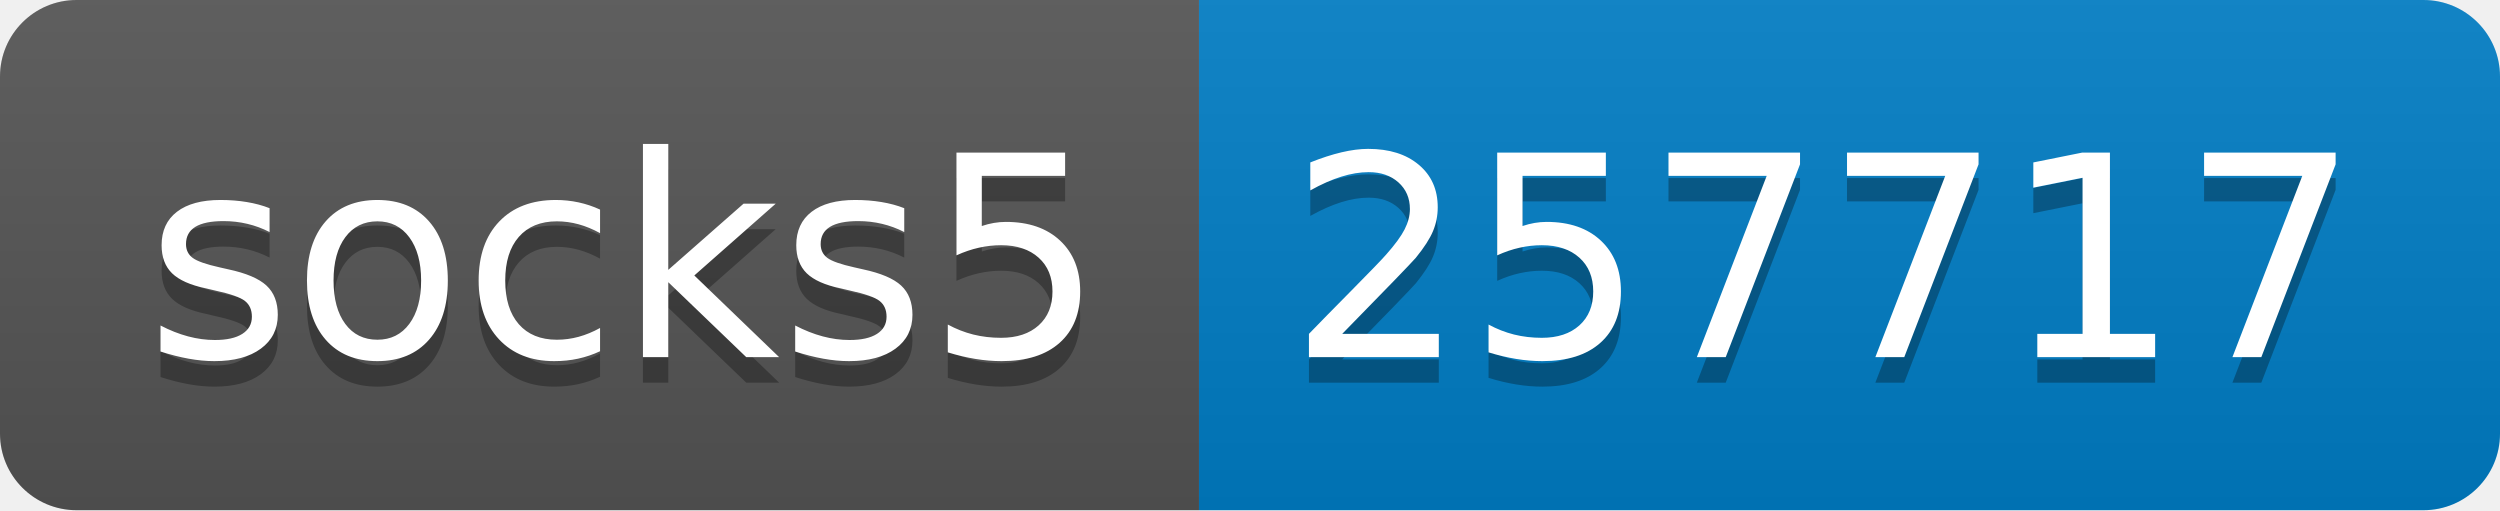
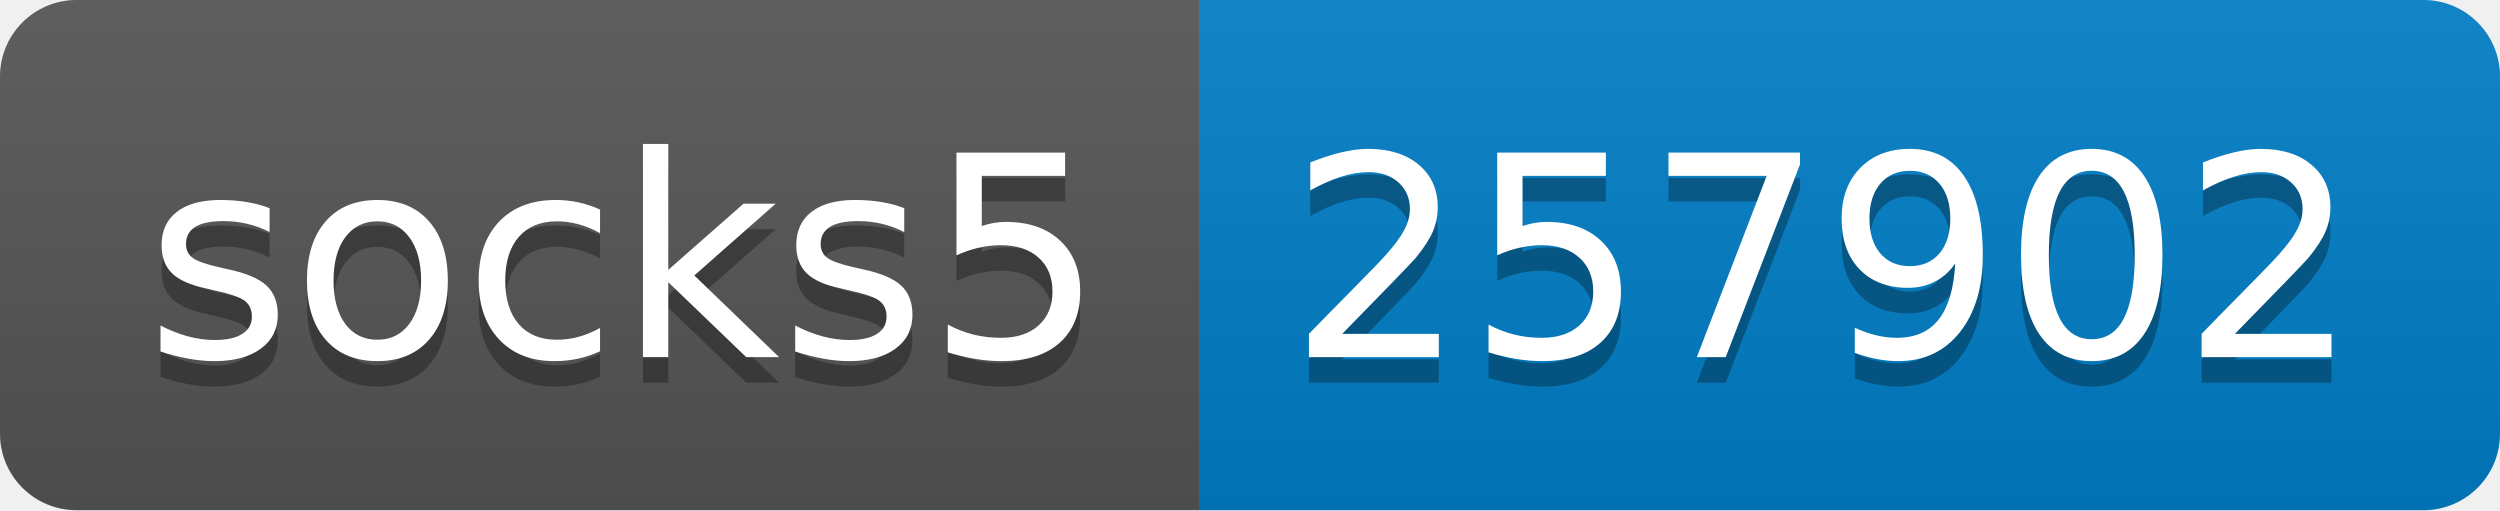
- <svg xmlns="http://www.w3.org/2000/svg" width="98" height="20" role="img" aria-label="socks5: 257717">
+ <svg xmlns="http://www.w3.org/2000/svg" width="98" height="20" role="img" aria-label="socks5: 257902">
  <linearGradient id="s" x2="0" y2="100%">
    <stop offset="0" stop-color="#bbb" stop-opacity=".1" />
    <stop offset="1" stop-opacity=".1" />
  </linearGradient>
  <clipPath id="r">
    <rect width="98" height="20" rx="3" fill="#fff" />
  </clipPath>
  <g clip-path="url(#r)">
    <rect width="47" height="20" fill="#555" />
    <rect x="47" width="51" height="20" fill="#007ec6" />
    <rect width="98" height="20" fill="url(#s)" />
  </g>
  <g fill="#fff" text-anchor="middle" font-family="Verdana,Geneva,DejaVu Sans,sans-serif" text-rendering="geometricPrecision" font-size="110">
    <text aria-hidden="true" x="245" y="150" fill="#010101" fill-opacity=".3" transform="scale(.1)" textLength="370">socks5</text>
    <text x="245" y="140" transform="scale(.1)" fill="#fff" textLength="370">socks5</text>
-     <text aria-hidden="true" x="715" y="150" fill="#010101" fill-opacity=".3" transform="scale(.1)" textLength="410">257717</text>
-     <text x="715" y="140" transform="scale(.1)" fill="#fff" textLength="410">257717</text>
+     <text aria-hidden="true" x="715" y="150" fill="#010101" fill-opacity=".3" transform="scale(.1)" textLength="410">257902</text>
+     <text x="715" y="140" transform="scale(.1)" fill="#fff" textLength="410">257902</text>
  </g>
</svg>
